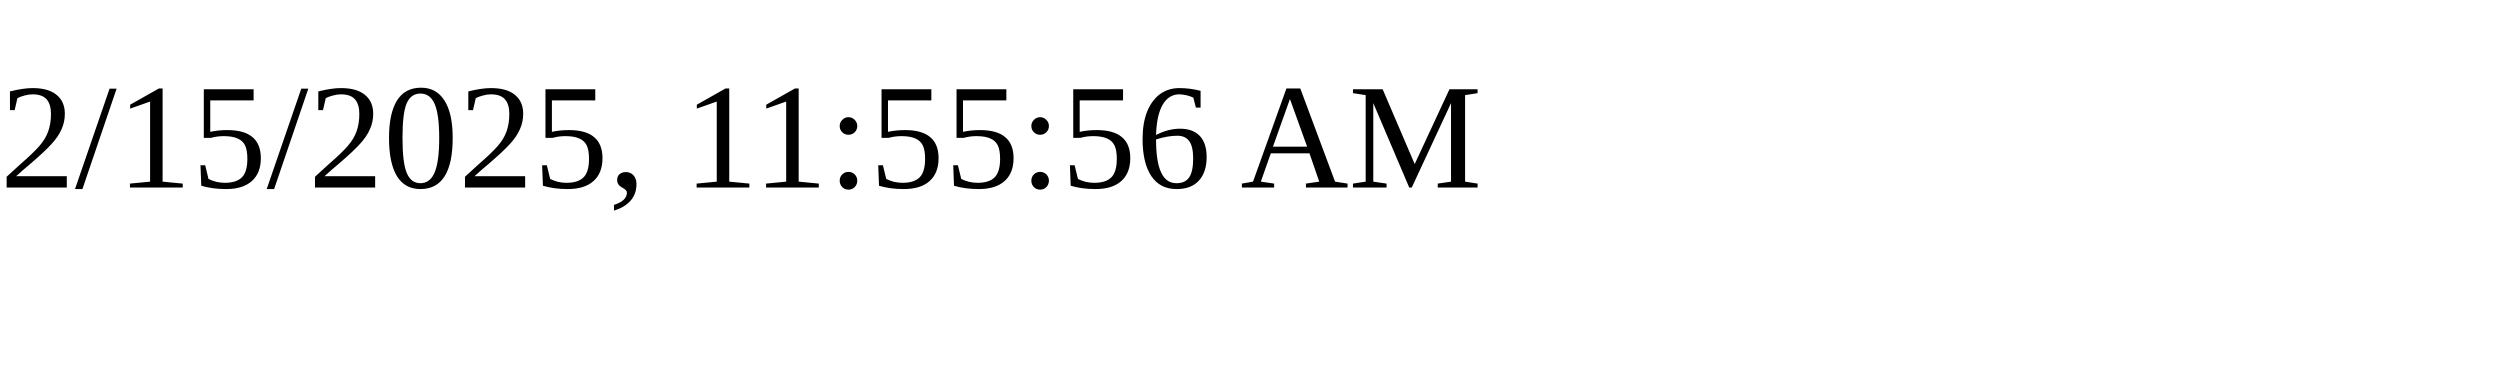
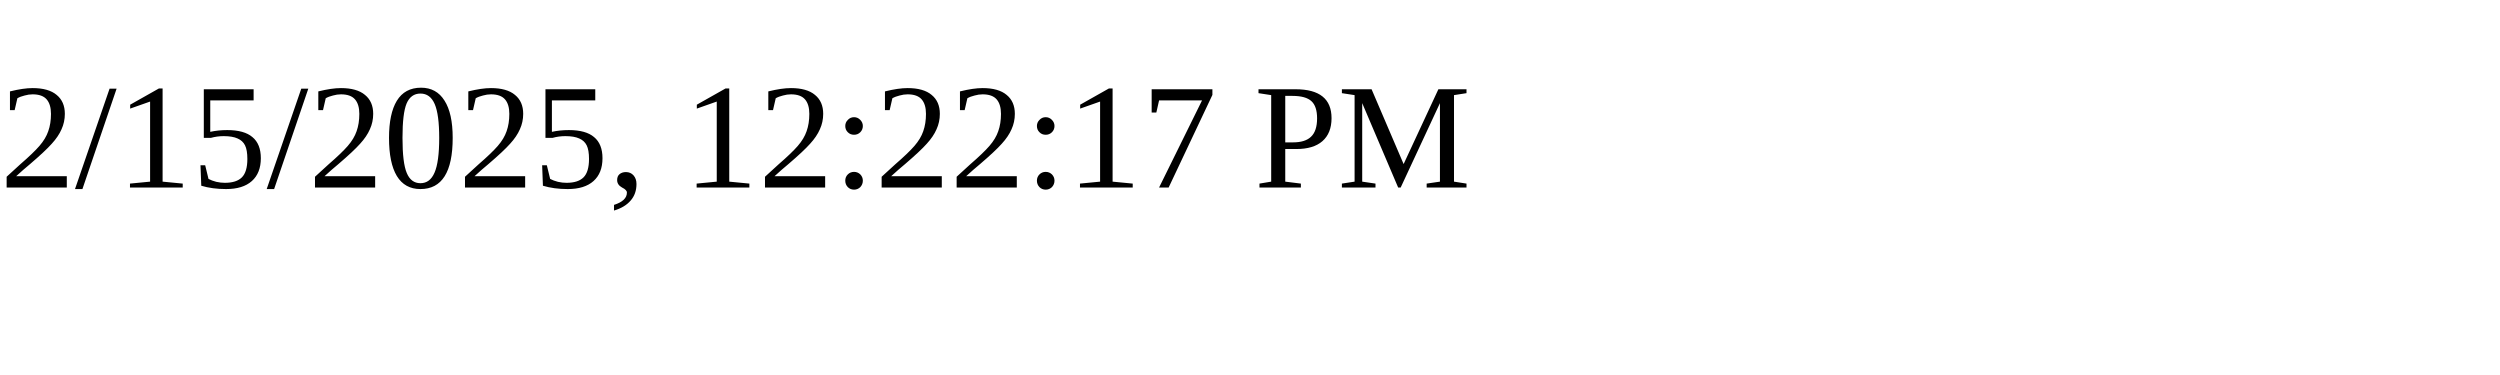
<svg xmlns="http://www.w3.org/2000/svg" height="30" width="200">
-   <text x="0" y="15">2/15/2025, 11:55:56 AM</text>
+   <text x="0" y="15">2/15/2025, 12:22:17 PM</text>
</svg>
